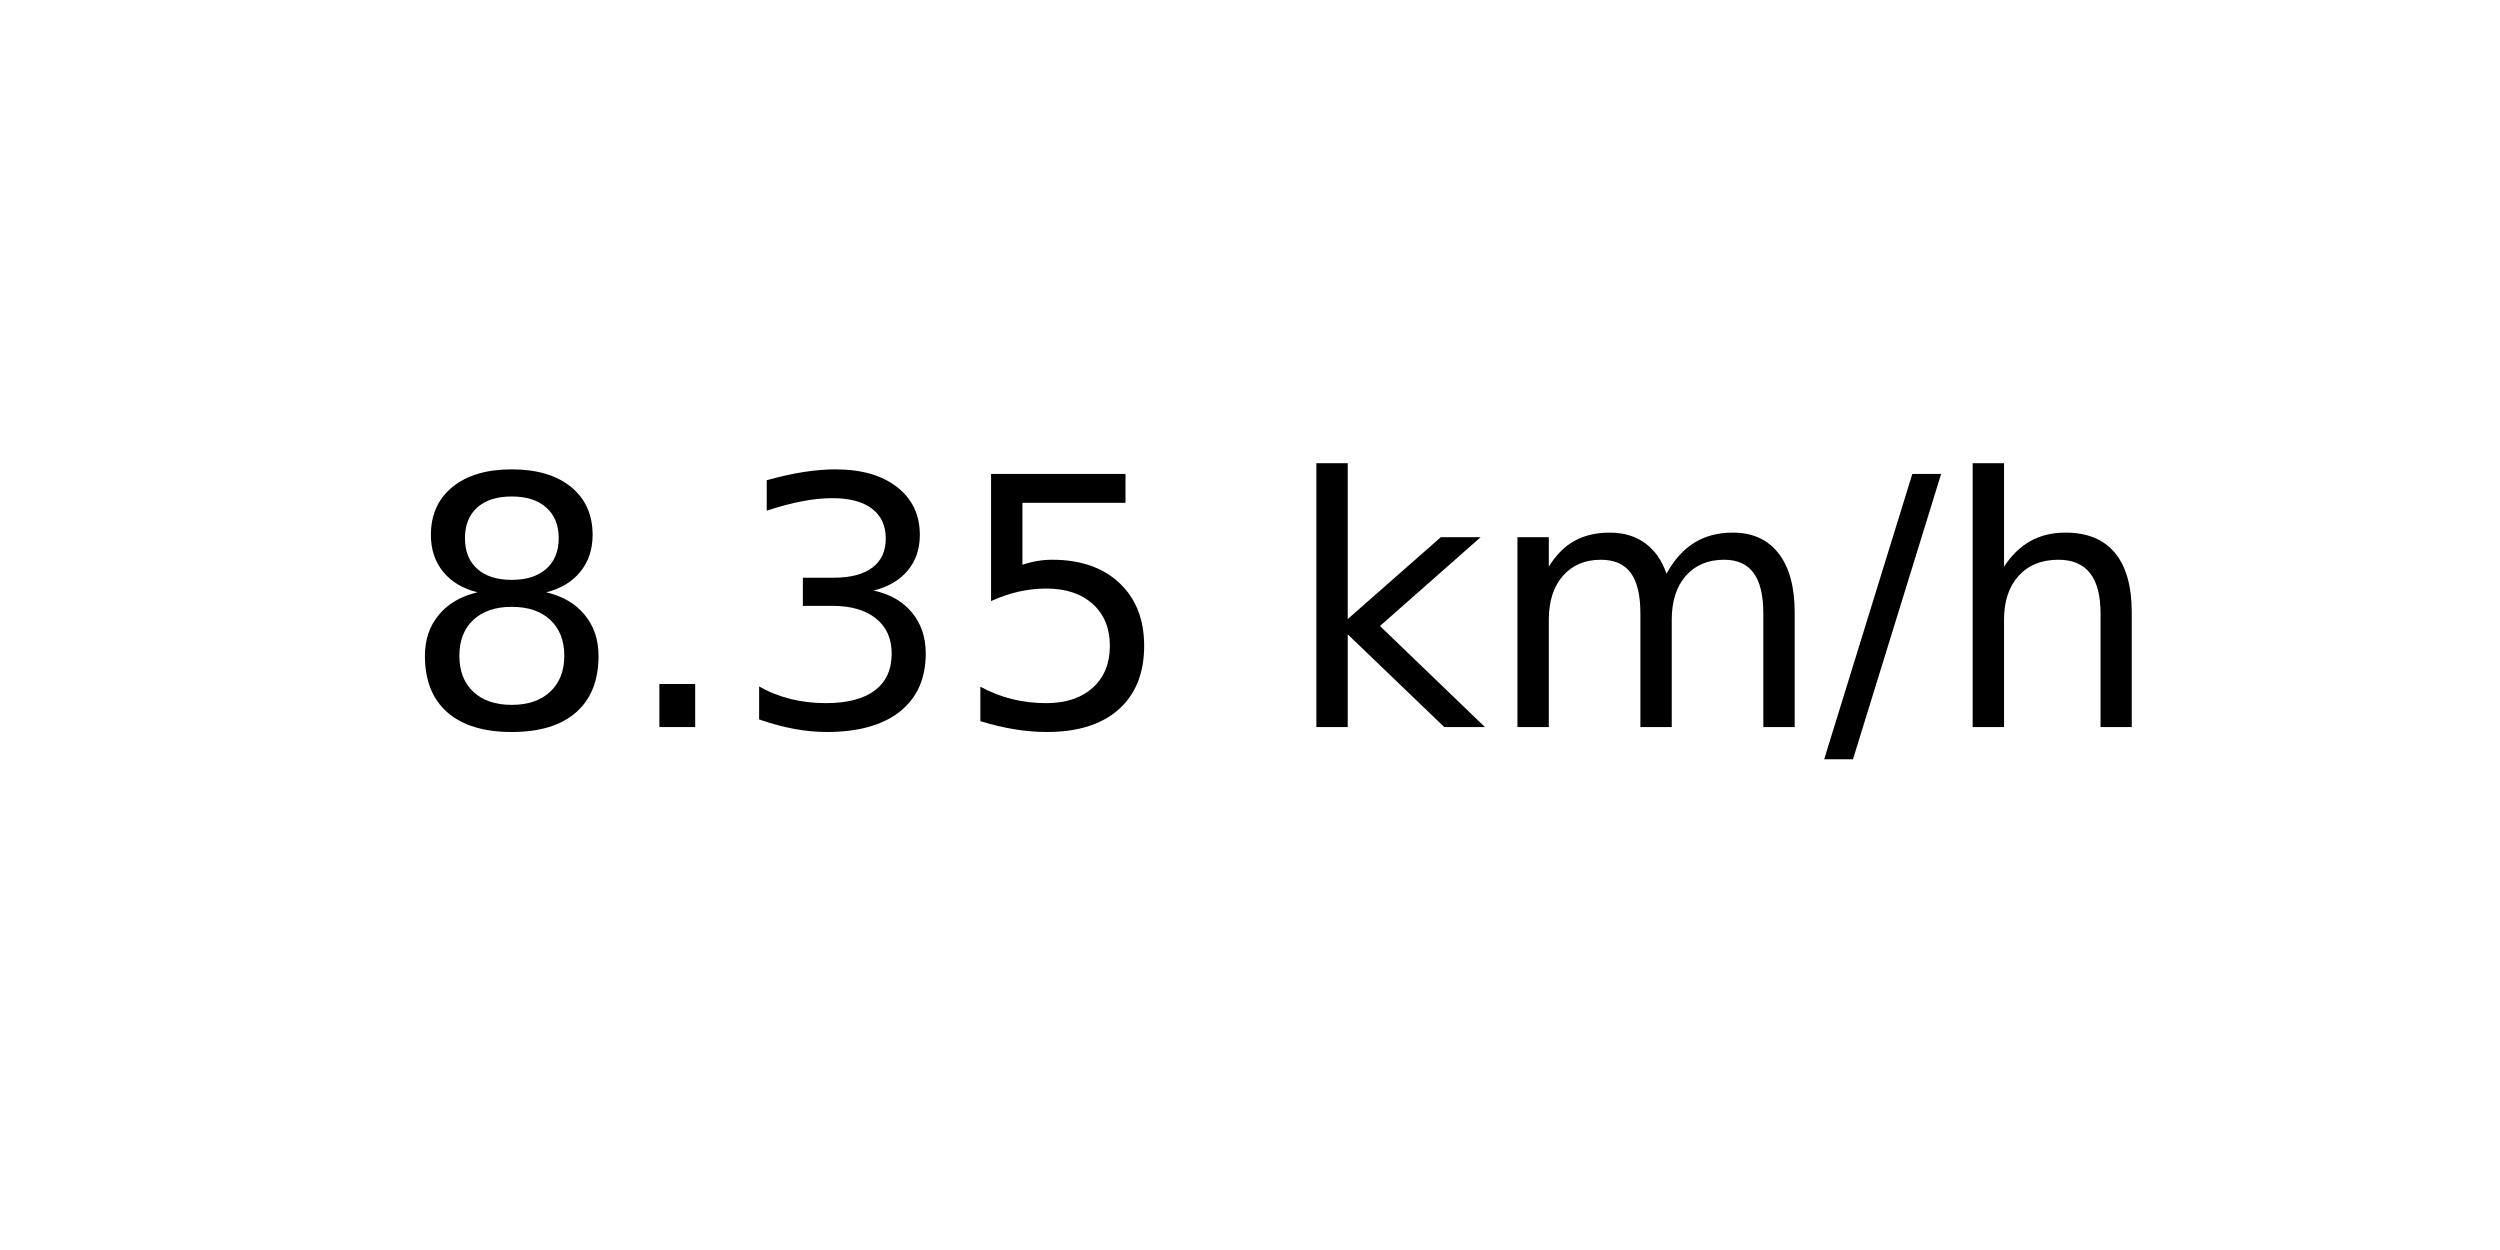
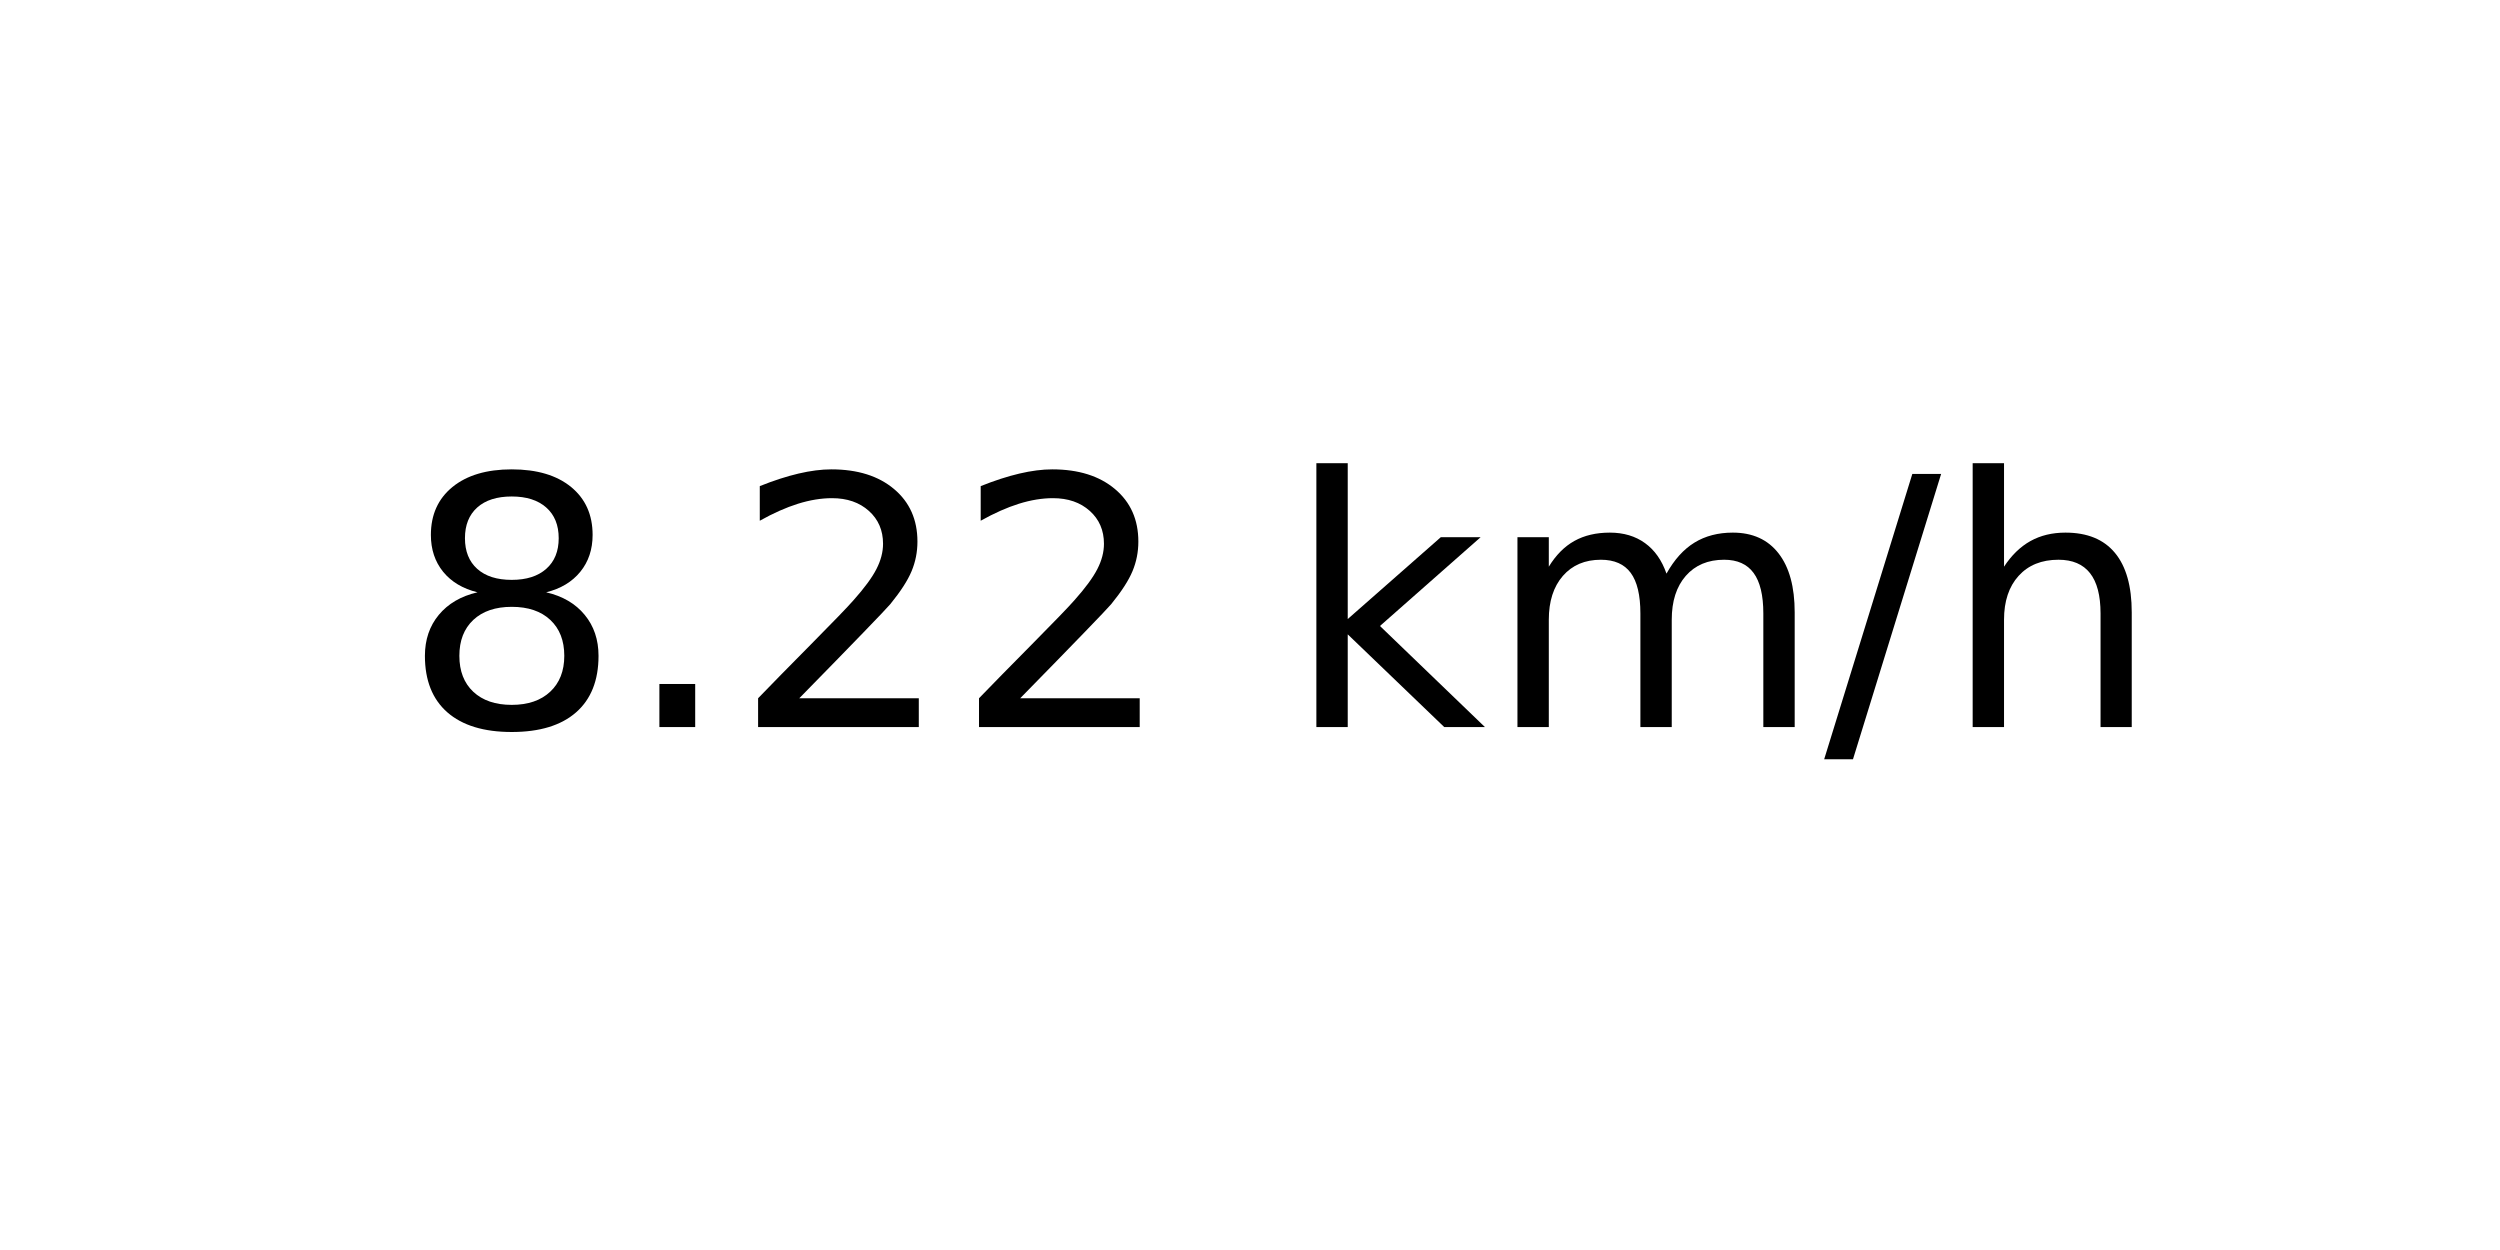
<svg xmlns="http://www.w3.org/2000/svg" xmlns:xlink="http://www.w3.org/1999/xlink" width="72pt" height="36pt" viewBox="0 0 72 36" version="1.1">
  <defs>
    <style type="text/css">*{stroke-linejoin: round; stroke-linecap: butt}</style>
  </defs>
  <g id="figure_1">
    <g id="axes_1">
      <g id="text_1">
        <g transform="translate(11.55937 20.93937) scale(0.1 -0.1)">
          <defs>
            <path id="DejaVuSans-38" d="M 2034 2216  Q 1584 2216 1326 1975  Q 1069 1734 1069 1313  Q 1069 891 1326 650  Q 1584 409 2034 409  Q 2484 409 2743 651  Q 3003 894 3003 1313  Q 3003 1734 2745 1975  Q 2488 2216 2034 2216  z M 1403 2484  Q 997 2584 770 2862  Q 544 3141 544 3541  Q 544 4100 942 4425  Q 1341 4750 2034 4750  Q 2731 4750 3128 4425  Q 3525 4100 3525 3541  Q 3525 3141 3298 2862  Q 3072 2584 2669 2484  Q 3125 2378 3379 2068  Q 3634 1759 3634 1313  Q 3634 634 3220 271  Q 2806 -91 2034 -91  Q 1263 -91 848 271  Q 434 634 434 1313  Q 434 1759 690 2068  Q 947 2378 1403 2484  z M 1172 3481  Q 1172 3119 1398 2916  Q 1625 2713 2034 2713  Q 2441 2713 2670 2916  Q 2900 3119 2900 3481  Q 2900 3844 2670 4047  Q 2441 4250 2034 4250  Q 1625 4250 1398 4047  Q 1172 3844 1172 3481  z " transform="scale(0.015625)" />
            <path id="DejaVuSans-2e" d="M 684 794  L 1344 794  L 1344 0  L 684 0  L 684 794  z " transform="scale(0.015625)" />
-             <path id="DejaVuSans-33" d="M 2597 2516  Q 3050 2419 3304 2112  Q 3559 1806 3559 1356  Q 3559 666 3084 287  Q 2609 -91 1734 -91  Q 1441 -91 1130 -33  Q 819 25 488 141  L 488 750  Q 750 597 1062 519  Q 1375 441 1716 441  Q 2309 441 2620 675  Q 2931 909 2931 1356  Q 2931 1769 2642 2001  Q 2353 2234 1838 2234  L 1294 2234  L 1294 2753  L 1863 2753  Q 2328 2753 2575 2939  Q 2822 3125 2822 3475  Q 2822 3834 2567 4026  Q 2313 4219 1838 4219  Q 1578 4219 1281 4162  Q 984 4106 628 3988  L 628 4550  Q 988 4650 1302 4700  Q 1616 4750 1894 4750  Q 2613 4750 3031 4423  Q 3450 4097 3450 3541  Q 3450 3153 3228 2886  Q 3006 2619 2597 2516  z " transform="scale(0.015625)" />
-             <path id="DejaVuSans-35" d="M 691 4666  L 3169 4666  L 3169 4134  L 1269 4134  L 1269 2991  Q 1406 3038 1543 3061  Q 1681 3084 1819 3084  Q 2600 3084 3056 2656  Q 3513 2228 3513 1497  Q 3513 744 3044 326  Q 2575 -91 1722 -91  Q 1428 -91 1123 -41  Q 819 9 494 109  L 494 744  Q 775 591 1075 516  Q 1375 441 1709 441  Q 2250 441 2565 725  Q 2881 1009 2881 1497  Q 2881 1984 2565 2268  Q 2250 2553 1709 2553  Q 1456 2553 1204 2497  Q 953 2441 691 2322  L 691 4666  z " transform="scale(0.015625)" />
+             <path id="DejaVuSans-32" d="M 1228 531  L 3431 531  L 3431 0  L 469 0  L 469 531  Q 828 903 1448 1529  Q 2069 2156 2228 2338  Q 2531 2678 2651 2914  Q 2772 3150 2772 3378  Q 2772 3750 2511 3984  Q 2250 4219 1831 4219  Q 1534 4219 1204 4116  Q 875 4013 500 3803  L 500 4441  Q 881 4594 1212 4672  Q 1544 4750 1819 4750  Q 2544 4750 2975 4387  Q 3406 4025 3406 3419  Q 3406 3131 3298 2873  Q 3191 2616 2906 2266  Q 2828 2175 2409 1742  Q 1991 1309 1228 531  z " transform="scale(0.015625)" />
            <path id="DejaVuSans-20" transform="scale(0.015625)" />
            <path id="DejaVuSans-6b" d="M 581 4863  L 1159 4863  L 1159 1991  L 2875 3500  L 3609 3500  L 1753 1863  L 3688 0  L 2938 0  L 1159 1709  L 1159 0  L 581 0  L 581 4863  z " transform="scale(0.015625)" />
            <path id="DejaVuSans-6d" d="M 3328 2828  Q 3544 3216 3844 3400  Q 4144 3584 4550 3584  Q 5097 3584 5394 3201  Q 5691 2819 5691 2113  L 5691 0  L 5113 0  L 5113 2094  Q 5113 2597 4934 2840  Q 4756 3084 4391 3084  Q 3944 3084 3684 2787  Q 3425 2491 3425 1978  L 3425 0  L 2847 0  L 2847 2094  Q 2847 2600 2669 2842  Q 2491 3084 2119 3084  Q 1678 3084 1418 2786  Q 1159 2488 1159 1978  L 1159 0  L 581 0  L 581 3500  L 1159 3500  L 1159 2956  Q 1356 3278 1631 3431  Q 1906 3584 2284 3584  Q 2666 3584 2933 3390  Q 3200 3197 3328 2828  z " transform="scale(0.015625)" />
            <path id="DejaVuSans-2f" d="M 1625 4666  L 2156 4666  L 531 -594  L 0 -594  L 1625 4666  z " transform="scale(0.015625)" />
            <path id="DejaVuSans-68" d="M 3513 2113  L 3513 0  L 2938 0  L 2938 2094  Q 2938 2591 2744 2837  Q 2550 3084 2163 3084  Q 1697 3084 1428 2787  Q 1159 2491 1159 1978  L 1159 0  L 581 0  L 581 4863  L 1159 4863  L 1159 2956  Q 1366 3272 1645 3428  Q 1925 3584 2291 3584  Q 2894 3584 3203 3211  Q 3513 2838 3513 2113  z " transform="scale(0.015625)" />
          </defs>
          <use xlink:href="#DejaVuSans-38" />
          <use xlink:href="#DejaVuSans-2e" x="63.623" />
-           <use xlink:href="#DejaVuSans-33" x="95.41" />
-           <use xlink:href="#DejaVuSans-35" x="159.033" />
+           <use xlink:href="#DejaVuSans-32" x="95.41" />
+           <use xlink:href="#DejaVuSans-32" x="159.033" />
          <use xlink:href="#DejaVuSans-20" x="222.656" />
          <use xlink:href="#DejaVuSans-6b" x="254.443" />
          <use xlink:href="#DejaVuSans-6d" x="312.354" />
          <use xlink:href="#DejaVuSans-2f" x="409.766" />
          <use xlink:href="#DejaVuSans-68" x="443.457" />
        </g>
      </g>
    </g>
  </g>
</svg>
